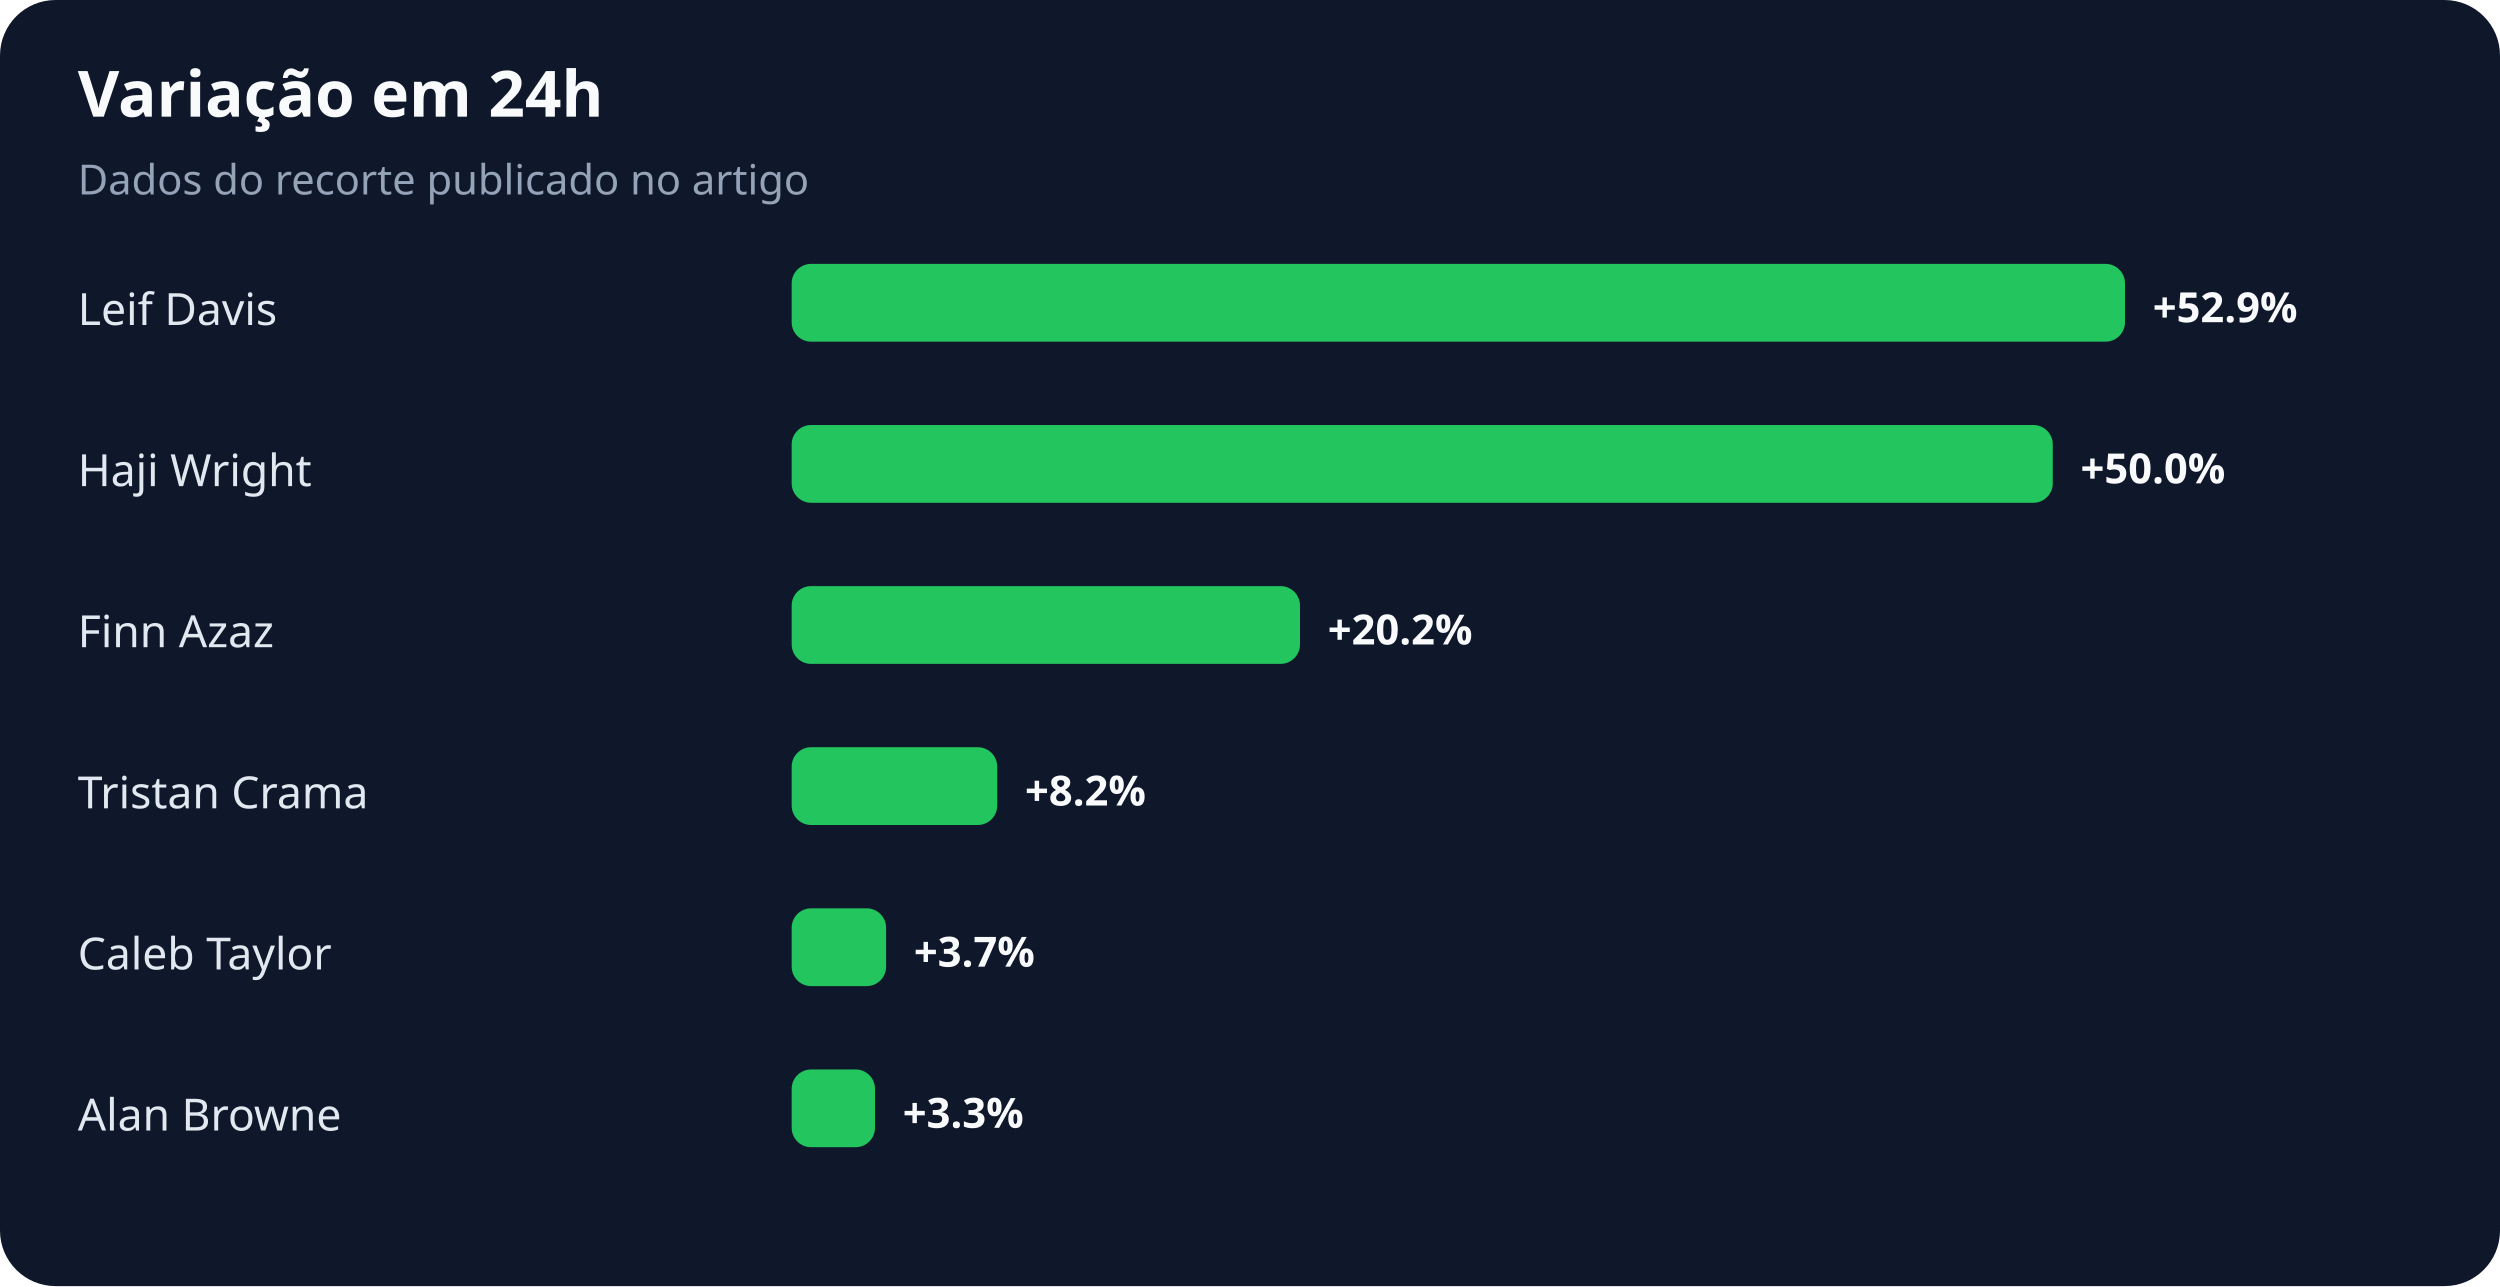
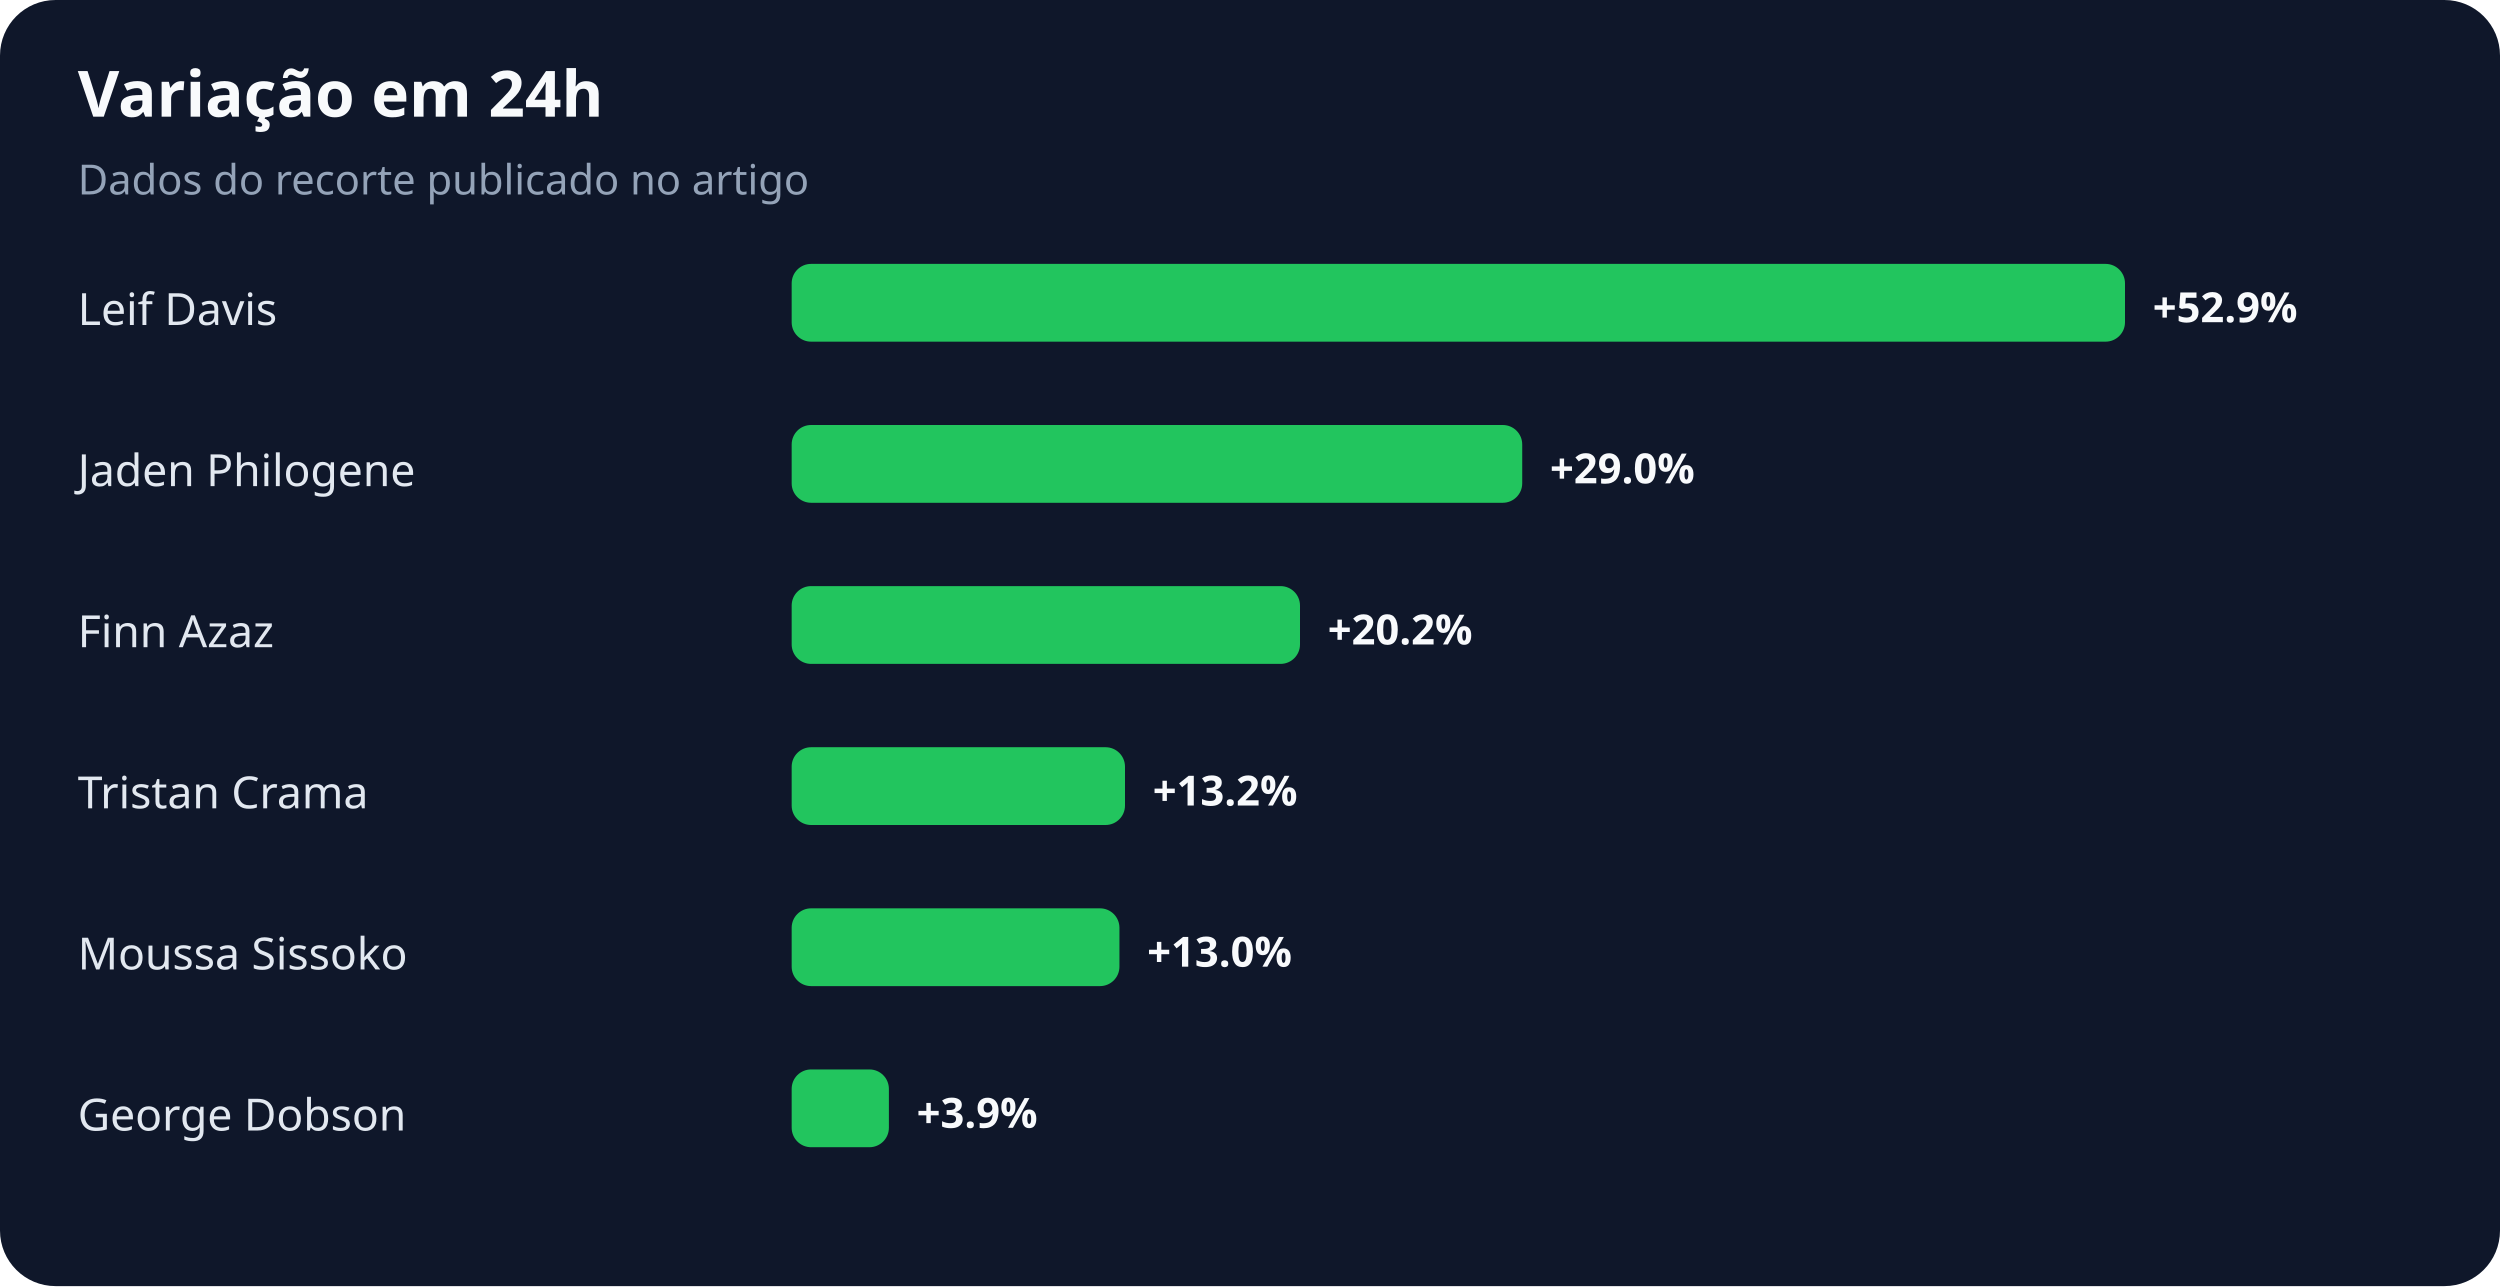
<svg xmlns="http://www.w3.org/2000/svg" width="900" height="463" viewBox="0 0 900 463" role="img" aria-labelledby="title desc">
  <rect width="100%" height="100%" rx="20" fill="#0f172a" />
  <text x="28" y="42" fill="#f8fafc" font-family="system-ui,sans-serif" font-size="23" font-weight="700">Variação em 24h</text>
  <text x="28" y="70" fill="#94a3b8" font-family="system-ui,sans-serif" font-size="15">Dados do recorte publicado no artigo</text>
  <text x="28" y="117" fill="#e2e8f0" font-family="system-ui,sans-serif" font-size="16">Leif Davis</text>
  <rect x="285" y="95" width="480" height="28" rx="7" fill="#22c55e" />
  <text x="775" y="116" fill="#f8fafc" font-family="system-ui,sans-serif" font-size="15" font-weight="700">+52.9%</text>
-   <text x="28" y="175" fill="#e2e8f0" font-family="system-ui,sans-serif" font-size="16">Haji Wright</text>
-   <rect x="285" y="153" width="454" height="28" rx="7" fill="#22c55e" />
-   <text x="749" y="174" fill="#f8fafc" font-family="system-ui,sans-serif" font-size="15" font-weight="700">+50.0%</text>
+   <text x="28" y="175" fill="#e2e8f0" font-family="system-ui,sans-serif" font-size="16">Jaden Philogene</text>
+   <rect x="285" y="153" width="263" height="28" rx="7" fill="#22c55e" />
+   <text x="558" y="174" fill="#f8fafc" font-family="system-ui,sans-serif" font-size="15" font-weight="700">+29.0%</text>
  <text x="28" y="233" fill="#e2e8f0" font-family="system-ui,sans-serif" font-size="16">Finn Azaz</text>
  <rect x="285" y="211" width="183" height="28" rx="7" fill="#22c55e" />
  <text x="478" y="232" fill="#f8fafc" font-family="system-ui,sans-serif" font-size="15" font-weight="700">+20.2%</text>
  <text x="28" y="291" fill="#e2e8f0" font-family="system-ui,sans-serif" font-size="16">Tristan Crama</text>
-   <rect x="285" y="269" width="74" height="28" rx="7" fill="#22c55e" />
-   <text x="369" y="290" fill="#f8fafc" font-family="system-ui,sans-serif" font-size="15" font-weight="700">+8.2%</text>
-   <text x="28" y="349" fill="#e2e8f0" font-family="system-ui,sans-serif" font-size="16">Caleb Taylor</text>
-   <rect x="285" y="327" width="34" height="28" rx="7" fill="#22c55e" />
-   <text x="329" y="348" fill="#f8fafc" font-family="system-ui,sans-serif" font-size="15" font-weight="700">+3.7%</text>
-   <text x="28" y="407" fill="#e2e8f0" font-family="system-ui,sans-serif" font-size="16">Alan Browne</text>
-   <rect x="285" y="385" width="30" height="28" rx="7" fill="#22c55e" />
-   <text x="325" y="406" fill="#f8fafc" font-family="system-ui,sans-serif" font-size="15" font-weight="700">+3.3%</text>
+   <rect x="285" y="269" width="120" height="28" rx="7" fill="#22c55e" />
+   <text x="415" y="290" fill="#f8fafc" font-family="system-ui,sans-serif" font-size="15" font-weight="700">+13.2%</text>
+   <text x="28" y="349" fill="#e2e8f0" font-family="system-ui,sans-serif" font-size="16">Moussa Sissoko</text>
+   <rect x="285" y="327" width="118" height="28" rx="7" fill="#22c55e" />
+   <text x="413" y="348" fill="#f8fafc" font-family="system-ui,sans-serif" font-size="15" font-weight="700">+13.0%</text>
+   <text x="28" y="407" fill="#e2e8f0" font-family="system-ui,sans-serif" font-size="16">George Dobson</text>
+   <rect x="285" y="385" width="35" height="28" rx="7" fill="#22c55e" />
+   <text x="330" y="406" fill="#f8fafc" font-family="system-ui,sans-serif" font-size="15" font-weight="700">+3.9%</text>
</svg>
